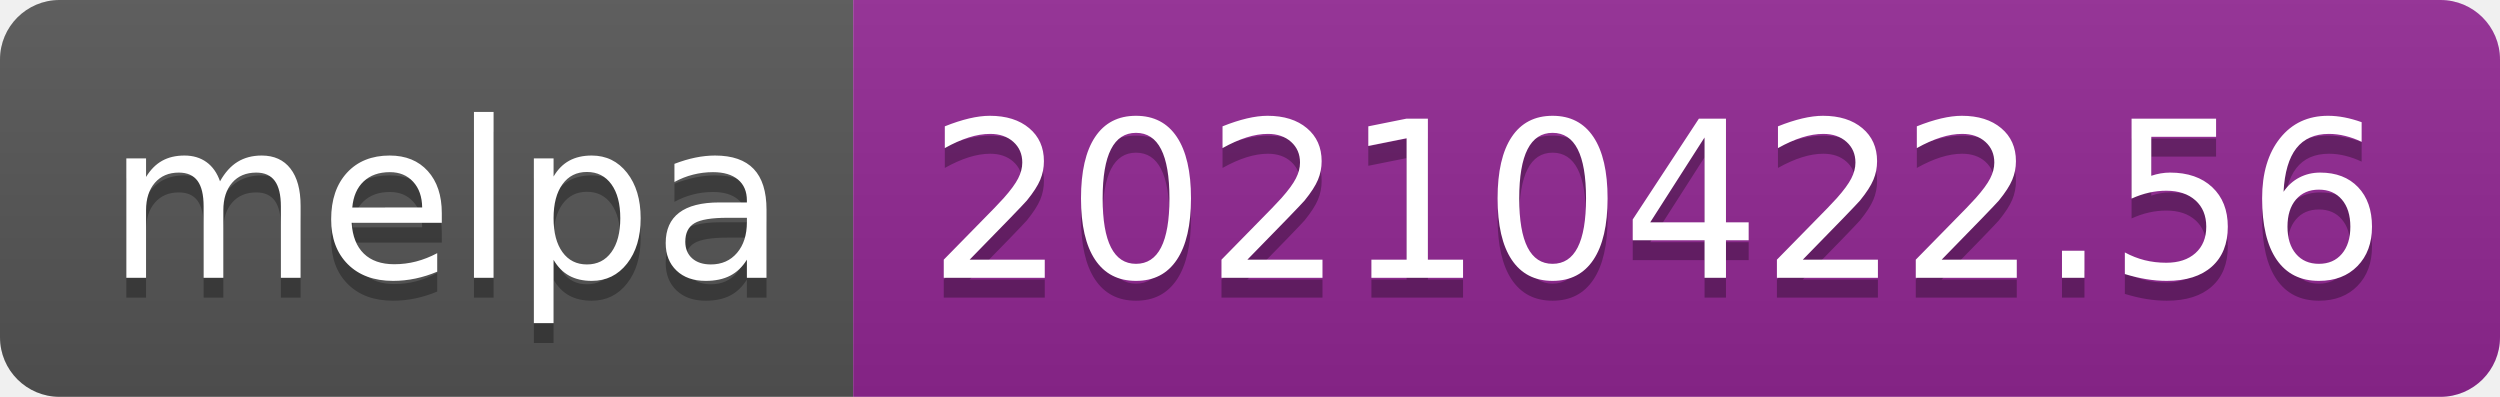
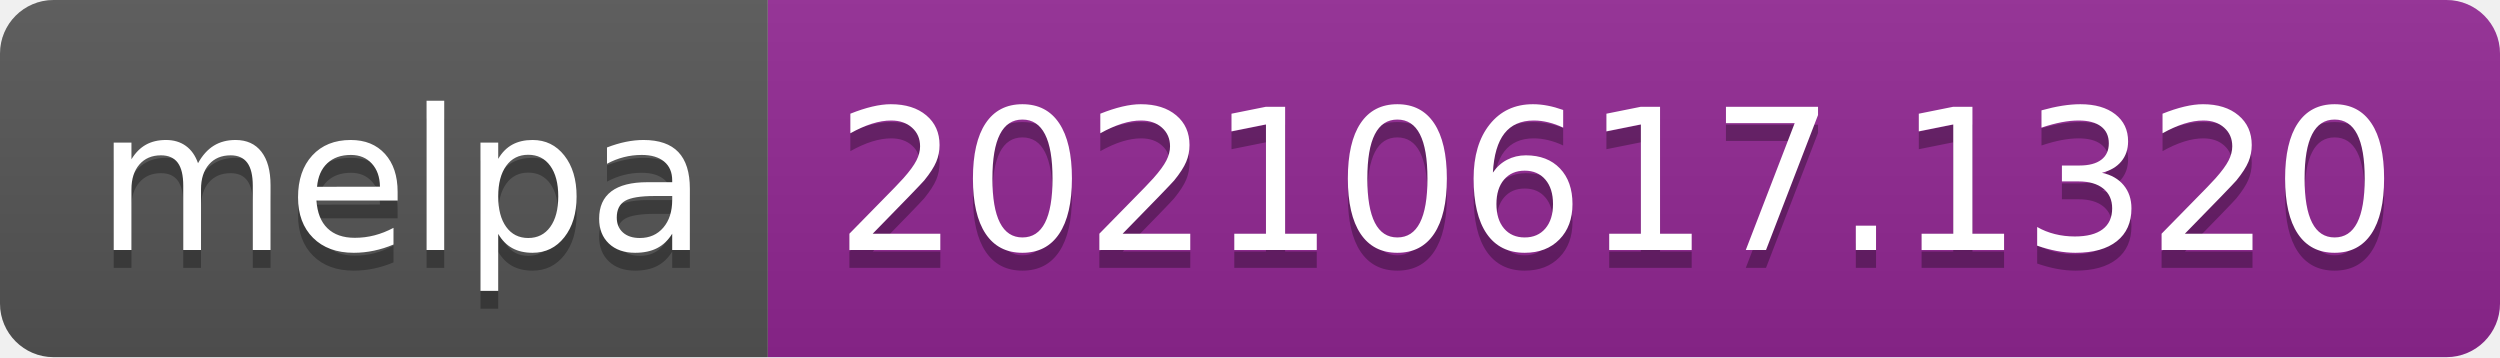
- <svg xmlns="http://www.w3.org/2000/svg" width="126" height="20" role="img" aria-label="melpa: 20210422.56">
+ <svg xmlns="http://www.w3.org/2000/svg" width="140" height="20" role="img" aria-label="melpa: 20210617.1320">
  <linearGradient id="s" x2="0" y2="100%">
    <stop offset="0" stop-color="#bbb" stop-opacity=".1" />
    <stop offset="1" stop-opacity=".1" />
  </linearGradient>
  <clipPath id="r">
-     <rect width="126" height="20" rx="3" fill="#fff" />
+     <rect width="140" height="20" rx="3" fill="#fff" />
  </clipPath>
  <g clip-path="url(#r)">
    <rect width="43" height="20" fill="#555" />
-     <rect x="43" width="83" height="20" fill="#922793" />
-     <rect width="126" height="20" fill="url(#s)" />
+     <rect x="43" width="97" height="20" fill="#922793" />
+     <rect width="140" height="20" fill="url(#s)" />
  </g>
  <g fill="#fff" text-anchor="middle" font-family="Verdana,Geneva,DejaVu Sans,sans-serif" text-rendering="geometricPrecision" font-size="110">
    <text aria-hidden="true" x="225" y="150" fill="#010101" fill-opacity=".3" transform="scale(.1)" textLength="330">melpa</text>
    <text x="225" y="140" transform="scale(.1)" fill="#fff" textLength="330">melpa</text>
-     <text aria-hidden="true" x="835" y="150" fill="#010101" fill-opacity=".3" transform="scale(.1)" textLength="730">20210422.56</text>
-     <text x="835" y="140" transform="scale(.1)" fill="#fff" textLength="730">20210422.56</text>
+     <text aria-hidden="true" x="905" y="150" fill="#010101" fill-opacity=".3" transform="scale(.1)" textLength="870">20210617.1320</text>
+     <text x="905" y="140" transform="scale(.1)" fill="#fff" textLength="870">20210617.1320</text>
  </g>
</svg>
